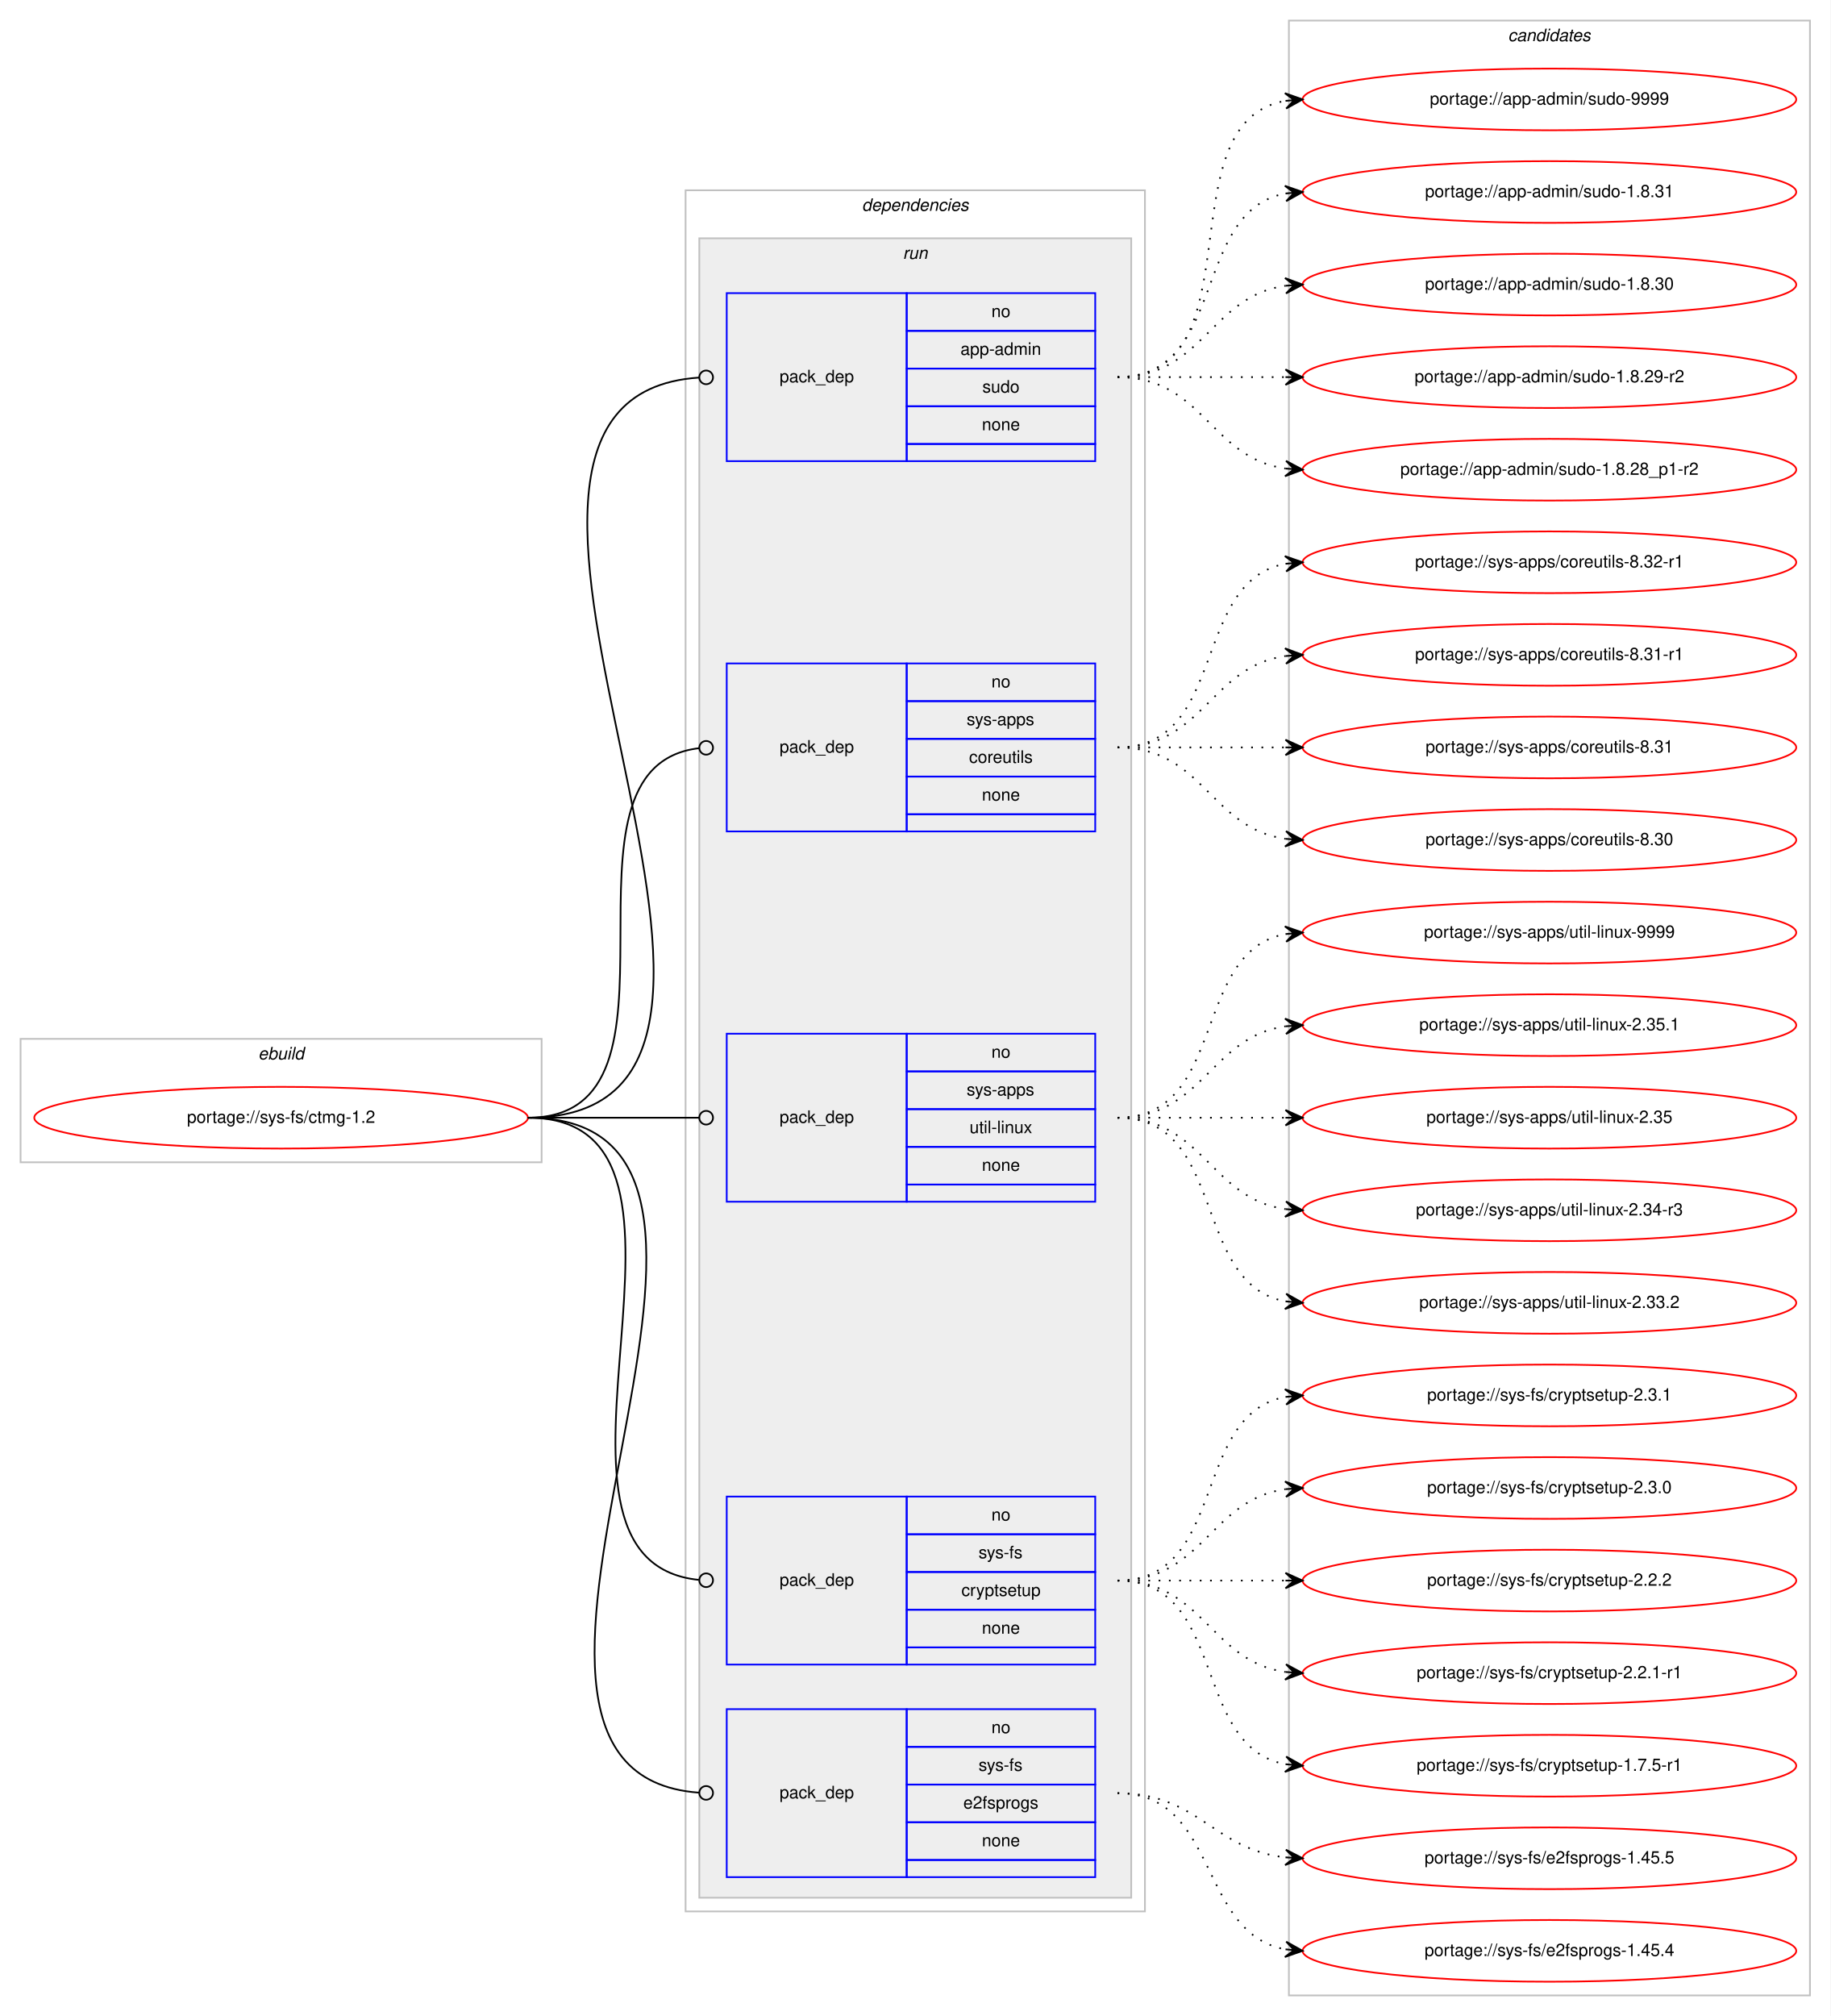
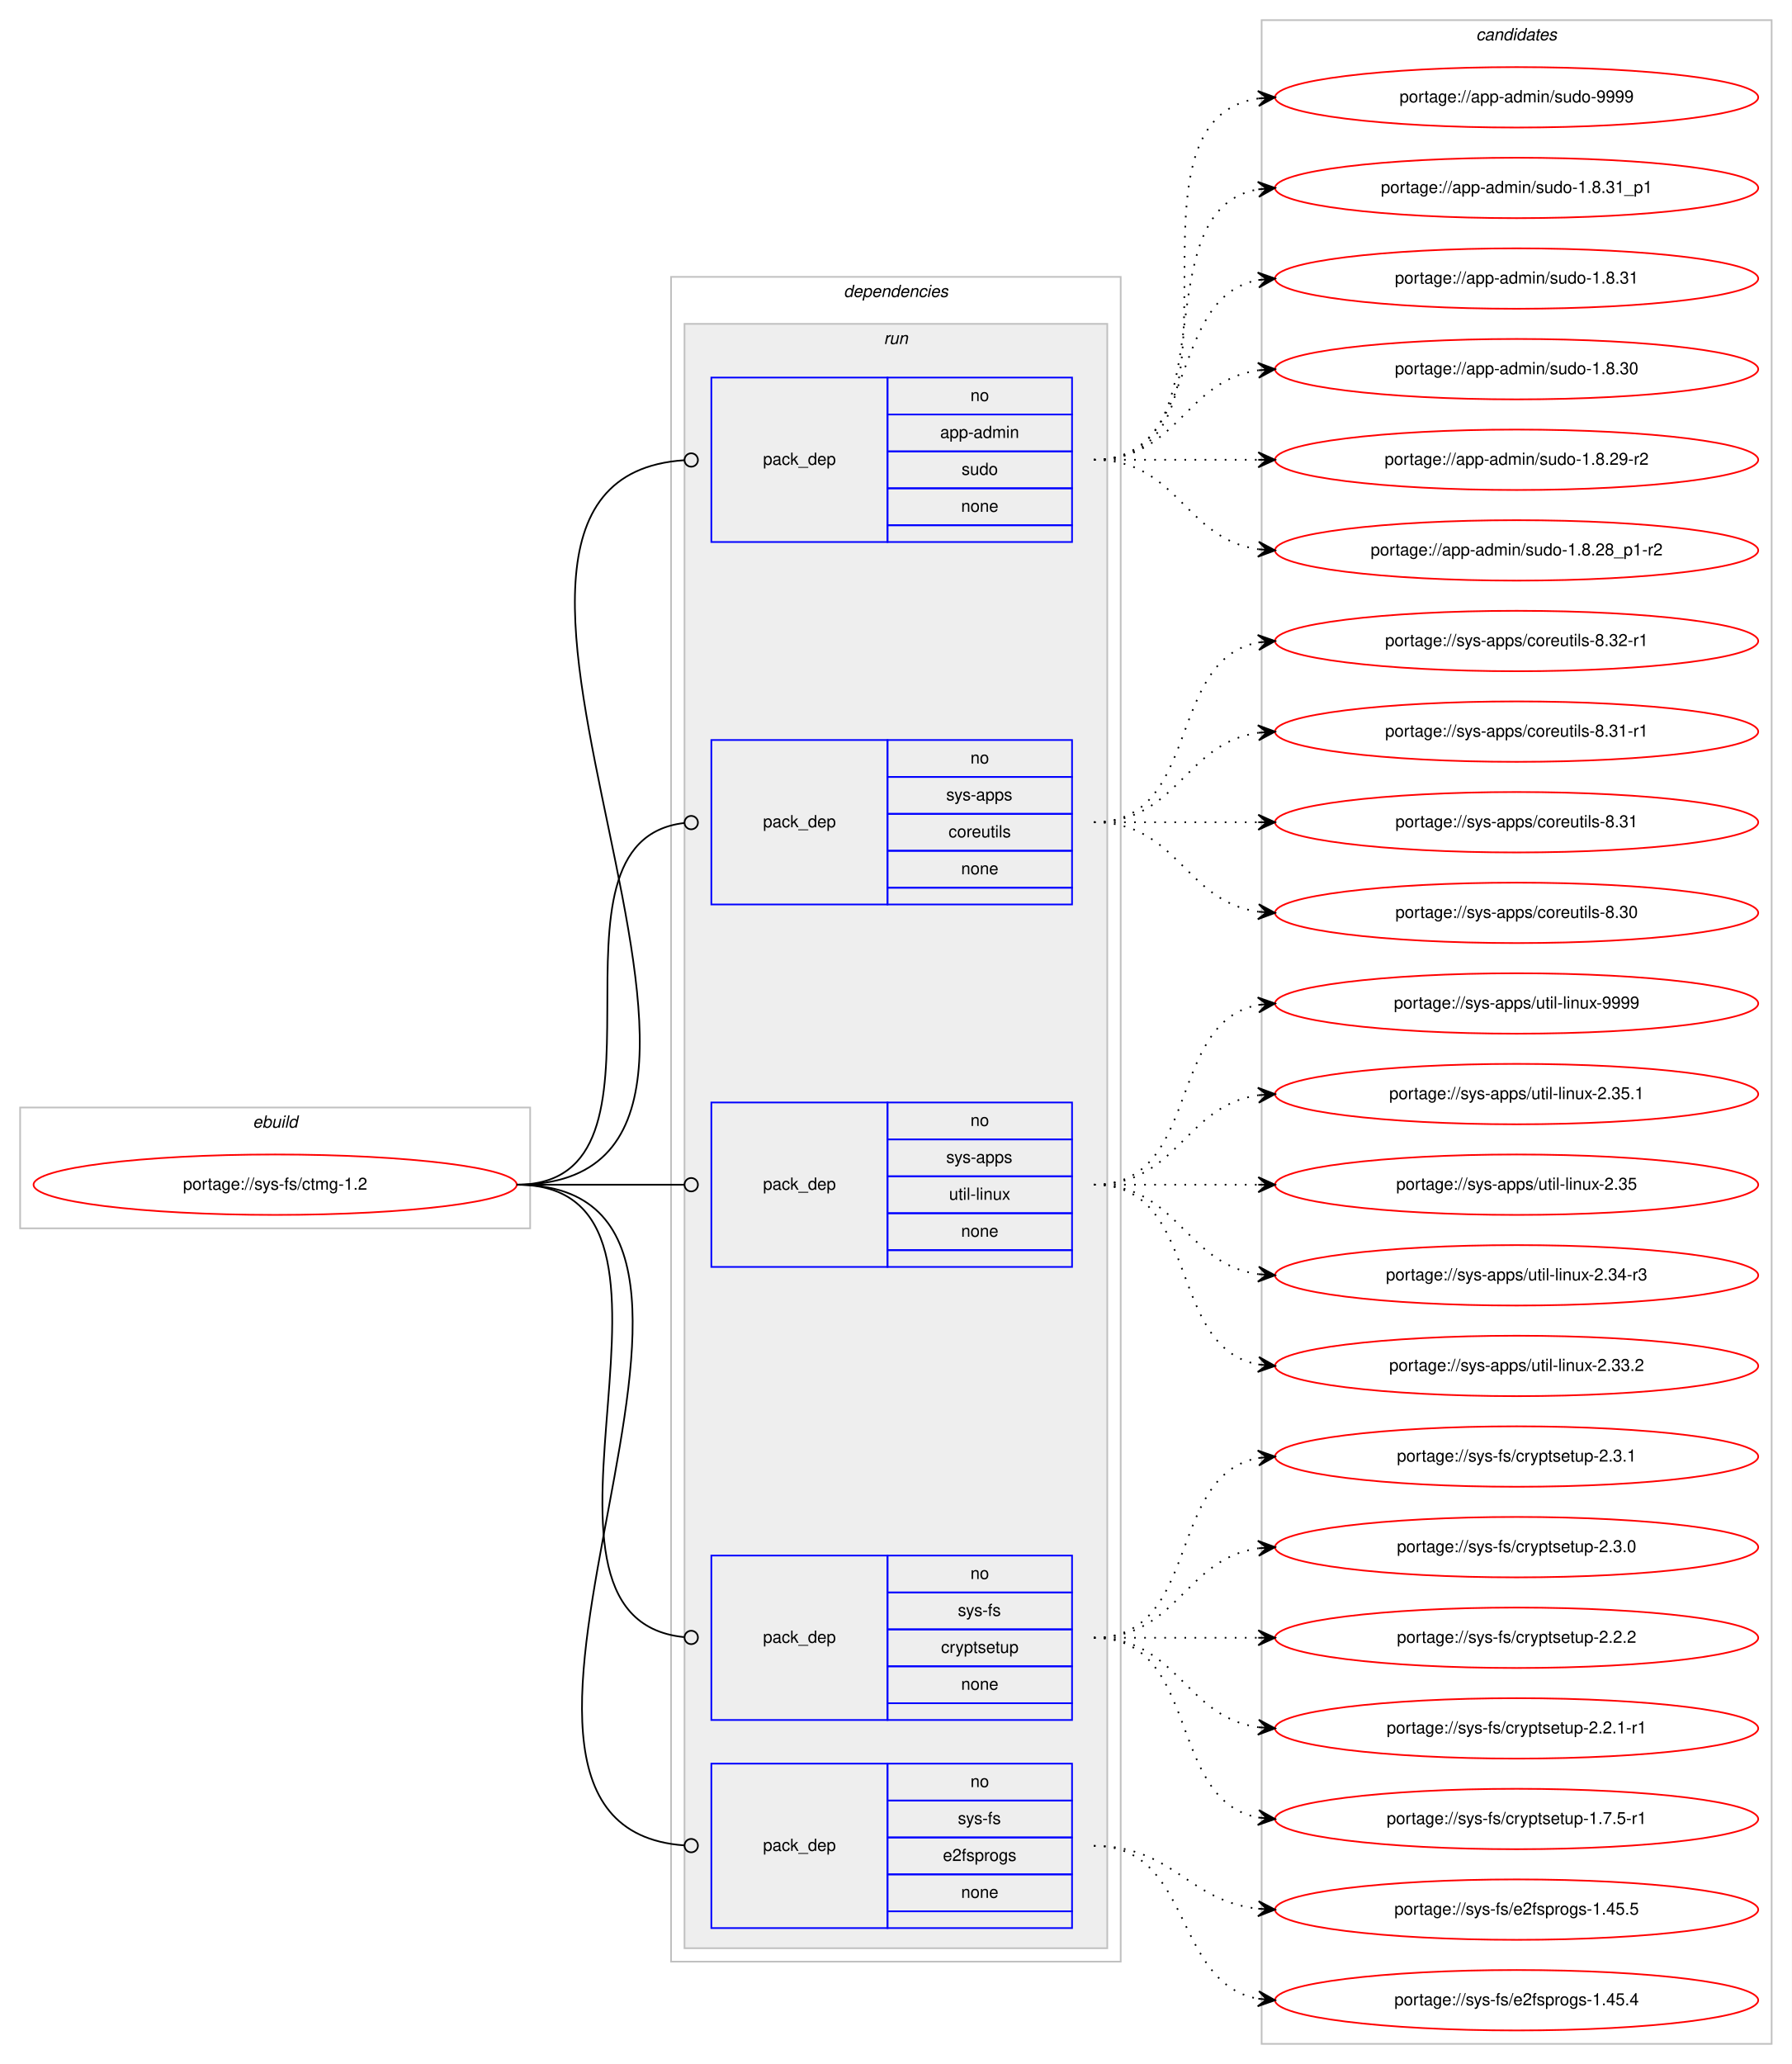
- <svg xmlns="http://www.w3.org/2000/svg" xmlns:xlink="http://www.w3.org/1999/xlink" width="1068pt" height="1176pt" viewBox="0.00 0.00 1068.00 1176.00">
-   <g id="graph0" class="graph" transform="scale(1 1) rotate(0) translate(4 1172)">
-     <polygon fill="#ffffff" stroke="transparent" points="-4,4 -4,-1172 1064,-1172 1064,4 -4,4" />
+ <svg xmlns="http://www.w3.org/2000/svg" xmlns:xlink="http://www.w3.org/1999/xlink" width="1068pt" height="1230pt" viewBox="0.00 0.00 1068.00 1230.00">
+   <g id="graph0" class="graph" transform="scale(1 1) rotate(0) translate(4 1226)">
+     <polygon fill="#ffffff" stroke="transparent" points="-4,4 -4,-1226 1064,-1226 1064,4 -4,4" />
    <g id="clust1" class="cluster">
      <polygon fill="none" stroke="#c0c0c0" points="8,-494 8,-566 312,-566 312,-494 8,-494" />
      <text text-anchor="start" x="146.663" y="-554" font-family="Helvetica,sans-Serif" font-style="italic" font-size="10.00" fill="#000000">ebuild</text>
    </g>
    <g id="clust2" class="cluster">
      <polygon fill="none" stroke="#c0c0c0" points="396,-57 396,-1061 664,-1061 664,-57 396,-57" />
      <text text-anchor="start" x="498.875" y="-1049" font-family="Helvetica,sans-Serif" font-style="italic" font-size="10.00" fill="#000000">dependencies</text>
    </g>
    <g id="clust5" class="cluster">
      <polygon fill="#eeeeee" stroke="#c0c0c0" points="404,-65 404,-1033 656,-1033 656,-65 404,-65" />
      <text text-anchor="start" x="522.777" y="-1021" font-family="Helvetica,sans-Serif" font-style="italic" font-size="10.00" fill="#000000">run</text>
    </g>
    <g id="clust11" class="cluster">
-       <polygon fill="none" stroke="#c0c0c0" points="748,-8 748,-1160 1052,-1160 1052,-8 748,-8" />
-       <text text-anchor="start" x="875.824" y="-1148" font-family="Helvetica,sans-Serif" font-style="italic" font-size="10.00" fill="#000000">candidates</text>
+       <polygon fill="none" stroke="#c0c0c0" points="748,-8 748,-1214 1052,-1214 1052,-8 748,-8" />
+       <text text-anchor="start" x="875.824" y="-1202" font-family="Helvetica,sans-Serif" font-style="italic" font-size="10.00" fill="#000000">candidates</text>
    </g>
    <g id="node1" class="node">
      <g id="a_node1">
        <a xlink:href="../sys-fs/ctmg-1.2.svg" xlink:title="portage://sys-fs/ctmg-1.2">
          <ellipse fill="none" stroke="#ff0000" cx="160" cy="-520" rx="144" ry="18" />
          <text text-anchor="middle" x="160" y="-517" font-family="Helvetica,sans-Serif" font-size="10.00" fill="#000000">portage://sys-fs/ctmg-1.2</text>
        </a>
      </g>
    </g>
    <g id="node2" class="node">
      <polygon fill="none" stroke="#0000ff" points="420,-903 420,-1001 525,-1001 525,-903 420,-903" />
      <text text-anchor="start" x="450.823" y="-949" font-family="Helvetica,sans-Serif" font-size="10.00" fill="#000000">pack_dep</text>
      <polygon fill="none" stroke="#0000ff" points="525,-979 525,-1001 635,-1001 635,-979 525,-979" />
      <text text-anchor="start" x="574.441" y="-987" font-family="Helvetica,sans-Serif" font-size="10.00" fill="#000000">no</text>
      <polygon fill="none" stroke="#0000ff" points="525,-957 525,-979 635,-979 635,-957 525,-957" />
      <text text-anchor="start" x="556.385" y="-965" font-family="Helvetica,sans-Serif" font-size="10.00" fill="#000000">app-admin</text>
      <polygon fill="none" stroke="#0000ff" points="525,-935 525,-957 635,-957 635,-935 525,-935" />
      <text text-anchor="start" x="569.162" y="-943" font-family="Helvetica,sans-Serif" font-size="10.00" fill="#000000">sudo</text>
      <polygon fill="none" stroke="#0000ff" points="525,-913 525,-935 635,-935 635,-913 525,-913" />
      <text text-anchor="start" x="568.882" y="-921" font-family="Helvetica,sans-Serif" font-size="10.00" fill="#000000">none</text>
      <polygon fill="none" stroke="#0000ff" points="525,-903 525,-913 635,-913 635,-903 525,-903" />
    </g>
    <g id="edge1" class="edge">
      <path fill="none" stroke="#000000" d="M304,-520C499.107,-520 222.145,-939.852 403.882,-951.743" />
      <ellipse fill="none" stroke="#000000" cx="408.002" cy="-951.873" rx="4" ry="4" />
    </g>
    <g id="node3" class="node">
      <polygon fill="none" stroke="#0000ff" points="420,-687 420,-785 525,-785 525,-687 420,-687" />
      <text text-anchor="start" x="450.823" y="-733" font-family="Helvetica,sans-Serif" font-size="10.00" fill="#000000">pack_dep</text>
      <polygon fill="none" stroke="#0000ff" points="525,-763 525,-785 635,-785 635,-763 525,-763" />
      <text text-anchor="start" x="574.441" y="-771" font-family="Helvetica,sans-Serif" font-size="10.00" fill="#000000">no</text>
      <polygon fill="none" stroke="#0000ff" points="525,-741 525,-763 635,-763 635,-741 525,-741" />
      <text text-anchor="start" x="559.997" y="-749" font-family="Helvetica,sans-Serif" font-size="10.00" fill="#000000">sys-apps</text>
      <polygon fill="none" stroke="#0000ff" points="525,-719 525,-741 635,-741 635,-719 525,-719" />
      <text text-anchor="start" x="561.389" y="-727" font-family="Helvetica,sans-Serif" font-size="10.00" fill="#000000">coreutils</text>
      <polygon fill="none" stroke="#0000ff" points="525,-697 525,-719 635,-719 635,-697 525,-697" />
      <text text-anchor="start" x="568.882" y="-705" font-family="Helvetica,sans-Serif" font-size="10.00" fill="#000000">none</text>
      <polygon fill="none" stroke="#0000ff" points="525,-687 525,-697 635,-697 635,-687 525,-687" />
    </g>
    <g id="edge2" class="edge">
      <path fill="none" stroke="#000000" d="M304,-520C408.501,-520 310.145,-724.76 403.948,-735.557" />
      <ellipse fill="none" stroke="#000000" cx="408.006" cy="-735.78" rx="4" ry="4" />
    </g>
    <g id="node4" class="node">
      <polygon fill="none" stroke="#0000ff" points="420,-471 420,-569 525,-569 525,-471 420,-471" />
      <text text-anchor="start" x="450.823" y="-517" font-family="Helvetica,sans-Serif" font-size="10.00" fill="#000000">pack_dep</text>
      <polygon fill="none" stroke="#0000ff" points="525,-547 525,-569 635,-569 635,-547 525,-547" />
      <text text-anchor="start" x="574.441" y="-555" font-family="Helvetica,sans-Serif" font-size="10.00" fill="#000000">no</text>
      <polygon fill="none" stroke="#0000ff" points="525,-525 525,-547 635,-547 635,-525 525,-525" />
      <text text-anchor="start" x="559.997" y="-533" font-family="Helvetica,sans-Serif" font-size="10.00" fill="#000000">sys-apps</text>
      <polygon fill="none" stroke="#0000ff" points="525,-503 525,-525 635,-525 635,-503 525,-503" />
      <text text-anchor="start" x="561.669" y="-511" font-family="Helvetica,sans-Serif" font-size="10.00" fill="#000000">util-linux</text>
      <polygon fill="none" stroke="#0000ff" points="525,-481 525,-503 635,-503 635,-481 525,-481" />
      <text text-anchor="start" x="568.882" y="-489" font-family="Helvetica,sans-Serif" font-size="10.00" fill="#000000">none</text>
      <polygon fill="none" stroke="#0000ff" points="525,-471 525,-481 635,-481 635,-471 525,-471" />
    </g>
    <g id="edge3" class="edge">
      <path fill="none" stroke="#000000" d="M304,-520C349.188,-520 362.47,-520 403.919,-520" />
      <ellipse fill="none" stroke="#000000" cx="408" cy="-520" rx="4" ry="4" />
    </g>
    <g id="node5" class="node">
      <polygon fill="none" stroke="#0000ff" points="420,-201 420,-299 525,-299 525,-201 420,-201" />
      <text text-anchor="start" x="450.823" y="-247" font-family="Helvetica,sans-Serif" font-size="10.00" fill="#000000">pack_dep</text>
      <polygon fill="none" stroke="#0000ff" points="525,-277 525,-299 635,-299 635,-277 525,-277" />
      <text text-anchor="start" x="574.441" y="-285" font-family="Helvetica,sans-Serif" font-size="10.00" fill="#000000">no</text>
      <polygon fill="none" stroke="#0000ff" points="525,-255 525,-277 635,-277 635,-255 525,-255" />
      <text text-anchor="start" x="566.946" y="-263" font-family="Helvetica,sans-Serif" font-size="10.00" fill="#000000">sys-fs</text>
      <polygon fill="none" stroke="#0000ff" points="525,-233 525,-255 635,-255 635,-233 525,-233" />
      <text text-anchor="start" x="556.938" y="-241" font-family="Helvetica,sans-Serif" font-size="10.00" fill="#000000">cryptsetup</text>
      <polygon fill="none" stroke="#0000ff" points="525,-211 525,-233 635,-233 635,-211 525,-211" />
      <text text-anchor="start" x="568.882" y="-219" font-family="Helvetica,sans-Serif" font-size="10.00" fill="#000000">none</text>
      <polygon fill="none" stroke="#0000ff" points="525,-201 525,-211 635,-211 635,-201 525,-201" />
    </g>
    <g id="edge4" class="edge">
      <path fill="none" stroke="#000000" d="M304,-520C430.341,-520 289.375,-261.993 403.708,-250.403" />
      <ellipse fill="none" stroke="#000000" cx="408.005" cy="-250.194" rx="4" ry="4" />
    </g>
    <g id="node6" class="node">
      <polygon fill="none" stroke="#0000ff" points="420,-77 420,-175 525,-175 525,-77 420,-77" />
      <text text-anchor="start" x="450.823" y="-123" font-family="Helvetica,sans-Serif" font-size="10.00" fill="#000000">pack_dep</text>
      <polygon fill="none" stroke="#0000ff" points="525,-153 525,-175 635,-175 635,-153 525,-153" />
      <text text-anchor="start" x="574.441" y="-161" font-family="Helvetica,sans-Serif" font-size="10.00" fill="#000000">no</text>
      <polygon fill="none" stroke="#0000ff" points="525,-131 525,-153 635,-153 635,-131 525,-131" />
      <text text-anchor="start" x="566.946" y="-139" font-family="Helvetica,sans-Serif" font-size="10.00" fill="#000000">sys-fs</text>
      <polygon fill="none" stroke="#0000ff" points="525,-109 525,-131 635,-131 635,-109 525,-109" />
      <text text-anchor="start" x="558.048" y="-117" font-family="Helvetica,sans-Serif" font-size="10.00" fill="#000000">e2fsprogs</text>
      <polygon fill="none" stroke="#0000ff" points="525,-87 525,-109 635,-109 635,-87 525,-87" />
      <text text-anchor="start" x="568.882" y="-95" font-family="Helvetica,sans-Serif" font-size="10.00" fill="#000000">none</text>
      <polygon fill="none" stroke="#0000ff" points="525,-77 525,-87 635,-87 635,-77 525,-77" />
    </g>
    <g id="edge5" class="edge">
      <path fill="none" stroke="#000000" d="M304,-520C482.734,-520 238.296,-138.216 403.805,-126.286" />
      <ellipse fill="none" stroke="#000000" cx="408.002" cy="-126.139" rx="4" ry="4" />
    </g>
    <g id="node7" class="node">
      <g id="a_node7">
        <a xlink:href="../app-admin/sudo-9999.svg" xlink:title="portage://app-admin/sudo-9999">
+           <ellipse fill="none" stroke="#ff0000" cx="900" cy="-1168" rx="144" ry="18" />
+           <text text-anchor="middle" x="900" y="-1165" font-family="Helvetica,sans-Serif" font-size="10.00" fill="#000000">portage://app-admin/sudo-9999</text>
+         </a>
+       </g>
+     </g>
+     <g id="edge6" class="edge">
+       <path fill="none" stroke="#000000" stroke-dasharray="1,5" d="M648,-952C751.768,-952 655.516,-1153.894 746.001,-1167.301" />
+       <polygon fill="#000000" stroke="#000000" points="756,-1168 745.711,-1171.792 751.012,-1167.651 746.024,-1167.303 746.024,-1167.303 746.024,-1167.303 751.012,-1167.651 746.338,-1162.814 756,-1168 756,-1168" />
+     </g>
+     <g id="node8" class="node">
+       <g id="a_node8">
+         <a xlink:href="../app-admin/sudo-1.8.31_p1.svg" xlink:title="portage://app-admin/sudo-1.8.31_p1">
          <ellipse fill="none" stroke="#ff0000" cx="900" cy="-1114" rx="144" ry="18" />
-           <text text-anchor="middle" x="900" y="-1111" font-family="Helvetica,sans-Serif" font-size="10.00" fill="#000000">portage://app-admin/sudo-9999</text>
-         </a>
-       </g>
-     </g>
-     <g id="edge6" class="edge">
+           <text text-anchor="middle" x="900" y="-1111" font-family="Helvetica,sans-Serif" font-size="10.00" fill="#000000">portage://app-admin/sudo-1.8.31_p1</text>
+         </a>
+       </g>
+     </g>
+     <g id="edge7" class="edge">
      <path fill="none" stroke="#000000" stroke-dasharray="1,5" d="M648,-952C730.815,-952 674.779,-1100.377 745.661,-1113.128" />
      <polygon fill="#000000" stroke="#000000" points="756,-1114 745.657,-1117.644 751.018,-1113.58 746.035,-1113.16 746.035,-1113.16 746.035,-1113.16 751.018,-1113.58 746.413,-1108.676 756,-1114 756,-1114" />
    </g>
-     <g id="node8" class="node">
-       <g id="a_node8">
+     <g id="node9" class="node">
+       <g id="a_node9">
        <a xlink:href="../app-admin/sudo-1.8.31.svg" xlink:title="portage://app-admin/sudo-1.8.31">
          <ellipse fill="none" stroke="#ff0000" cx="900" cy="-1060" rx="144" ry="18" />
          <text text-anchor="middle" x="900" y="-1057" font-family="Helvetica,sans-Serif" font-size="10.00" fill="#000000">portage://app-admin/sudo-1.8.31</text>
        </a>
      </g>
    </g>
-     <g id="edge7" class="edge">
+     <g id="edge8" class="edge">
      <path fill="none" stroke="#000000" stroke-dasharray="1,5" d="M648,-952C712.303,-952 690.78,-1048.91 746.031,-1059.131" />
      <polygon fill="#000000" stroke="#000000" points="756,-1060 745.647,-1063.614 751.019,-1059.566 746.038,-1059.131 746.038,-1059.131 746.038,-1059.131 751.019,-1059.566 746.429,-1054.648 756,-1060 756,-1060" />
    </g>
-     <g id="node9" class="node">
-       <g id="a_node9">
+     <g id="node10" class="node">
+       <g id="a_node10">
        <a xlink:href="../app-admin/sudo-1.8.30.svg" xlink:title="portage://app-admin/sudo-1.8.30">
          <ellipse fill="none" stroke="#ff0000" cx="900" cy="-1006" rx="144" ry="18" />
          <text text-anchor="middle" x="900" y="-1003" font-family="Helvetica,sans-Serif" font-size="10.00" fill="#000000">portage://app-admin/sudo-1.8.30</text>
        </a>
      </g>
    </g>
-     <g id="edge8" class="edge">
+     <g id="edge9" class="edge">
      <path fill="none" stroke="#000000" stroke-dasharray="1,5" d="M648,-952C698.102,-952 702.012,-999.066 745.979,-1005.317" />
      <polygon fill="#000000" stroke="#000000" points="756,-1006 745.717,-1009.81 751.012,-1005.66 746.023,-1005.32 746.023,-1005.32 746.023,-1005.32 751.012,-1005.66 746.329,-1000.831 756,-1006 756,-1006" />
    </g>
-     <g id="node10" class="node">
-       <g id="a_node10">
+     <g id="node11" class="node">
+       <g id="a_node11">
        <a xlink:href="../app-admin/sudo-1.8.29-r2.svg" xlink:title="portage://app-admin/sudo-1.8.29-r2">
          <ellipse fill="none" stroke="#ff0000" cx="900" cy="-952" rx="144" ry="18" />
          <text text-anchor="middle" x="900" y="-949" font-family="Helvetica,sans-Serif" font-size="10.00" fill="#000000">portage://app-admin/sudo-1.8.29-r2</text>
        </a>
      </g>
    </g>
-     <g id="edge9" class="edge">
+     <g id="edge10" class="edge">
      <path fill="none" stroke="#000000" stroke-dasharray="1,5" d="M648,-952C692.438,-952 706.02,-952 745.878,-952" />
      <polygon fill="#000000" stroke="#000000" points="756,-952 746,-956.5 751,-952 746,-952 746,-952 746,-952 751,-952 746,-947.5 756,-952 756,-952" />
    </g>
-     <g id="node11" class="node">
-       <g id="a_node11">
+     <g id="node12" class="node">
+       <g id="a_node12">
        <a xlink:href="../app-admin/sudo-1.8.28_p1-r2.svg" xlink:title="portage://app-admin/sudo-1.8.28_p1-r2">
          <ellipse fill="none" stroke="#ff0000" cx="900" cy="-898" rx="144" ry="18" />
          <text text-anchor="middle" x="900" y="-895" font-family="Helvetica,sans-Serif" font-size="10.00" fill="#000000">portage://app-admin/sudo-1.8.28_p1-r2</text>
        </a>
      </g>
    </g>
-     <g id="edge10" class="edge">
+     <g id="edge11" class="edge">
      <path fill="none" stroke="#000000" stroke-dasharray="1,5" d="M648,-952C698.102,-952 702.012,-904.934 745.979,-898.683" />
      <polygon fill="#000000" stroke="#000000" points="756,-898 746.329,-903.169 751.012,-898.34 746.023,-898.68 746.023,-898.68 746.023,-898.68 751.012,-898.34 745.717,-894.19 756,-898 756,-898" />
    </g>
-     <g id="node12" class="node">
-       <g id="a_node12">
+     <g id="node13" class="node">
+       <g id="a_node13">
        <a xlink:href="../sys-apps/coreutils-8.32-r1.svg" xlink:title="portage://sys-apps/coreutils-8.32-r1">
          <ellipse fill="none" stroke="#ff0000" cx="900" cy="-844" rx="144" ry="18" />
          <text text-anchor="middle" x="900" y="-841" font-family="Helvetica,sans-Serif" font-size="10.00" fill="#000000">portage://sys-apps/coreutils-8.32-r1</text>
        </a>
      </g>
    </g>
-     <g id="edge11" class="edge">
+     <g id="edge12" class="edge">
      <path fill="none" stroke="#000000" stroke-dasharray="1,5" d="M648,-736C712.303,-736 690.78,-832.91 746.031,-843.131" />
      <polygon fill="#000000" stroke="#000000" points="756,-844 745.647,-847.614 751.019,-843.566 746.038,-843.131 746.038,-843.131 746.038,-843.131 751.019,-843.566 746.429,-838.648 756,-844 756,-844" />
    </g>
-     <g id="node13" class="node">
-       <g id="a_node13">
+     <g id="node14" class="node">
+       <g id="a_node14">
        <a xlink:href="../sys-apps/coreutils-8.31-r1.svg" xlink:title="portage://sys-apps/coreutils-8.31-r1">
          <ellipse fill="none" stroke="#ff0000" cx="900" cy="-790" rx="144" ry="18" />
          <text text-anchor="middle" x="900" y="-787" font-family="Helvetica,sans-Serif" font-size="10.00" fill="#000000">portage://sys-apps/coreutils-8.31-r1</text>
        </a>
      </g>
    </g>
-     <g id="edge12" class="edge">
+     <g id="edge13" class="edge">
      <path fill="none" stroke="#000000" stroke-dasharray="1,5" d="M648,-736C698.102,-736 702.012,-783.066 745.979,-789.317" />
      <polygon fill="#000000" stroke="#000000" points="756,-790 745.717,-793.81 751.012,-789.66 746.023,-789.32 746.023,-789.32 746.023,-789.32 751.012,-789.66 746.329,-784.831 756,-790 756,-790" />
    </g>
-     <g id="node14" class="node">
-       <g id="a_node14">
+     <g id="node15" class="node">
+       <g id="a_node15">
        <a xlink:href="../sys-apps/coreutils-8.31.svg" xlink:title="portage://sys-apps/coreutils-8.31">
          <ellipse fill="none" stroke="#ff0000" cx="900" cy="-736" rx="144" ry="18" />
          <text text-anchor="middle" x="900" y="-733" font-family="Helvetica,sans-Serif" font-size="10.00" fill="#000000">portage://sys-apps/coreutils-8.31</text>
        </a>
      </g>
    </g>
-     <g id="edge13" class="edge">
+     <g id="edge14" class="edge">
      <path fill="none" stroke="#000000" stroke-dasharray="1,5" d="M648,-736C692.438,-736 706.02,-736 745.878,-736" />
      <polygon fill="#000000" stroke="#000000" points="756,-736 746,-740.5 751,-736 746,-736 746,-736 746,-736 751,-736 746,-731.5 756,-736 756,-736" />
    </g>
-     <g id="node15" class="node">
-       <g id="a_node15">
+     <g id="node16" class="node">
+       <g id="a_node16">
        <a xlink:href="../sys-apps/coreutils-8.30.svg" xlink:title="portage://sys-apps/coreutils-8.30">
          <ellipse fill="none" stroke="#ff0000" cx="900" cy="-682" rx="144" ry="18" />
          <text text-anchor="middle" x="900" y="-679" font-family="Helvetica,sans-Serif" font-size="10.00" fill="#000000">portage://sys-apps/coreutils-8.30</text>
        </a>
      </g>
    </g>
-     <g id="edge14" class="edge">
+     <g id="edge15" class="edge">
      <path fill="none" stroke="#000000" stroke-dasharray="1,5" d="M648,-736C698.102,-736 702.012,-688.934 745.979,-682.683" />
      <polygon fill="#000000" stroke="#000000" points="756,-682 746.329,-687.169 751.012,-682.34 746.023,-682.68 746.023,-682.68 746.023,-682.68 751.012,-682.34 745.717,-678.19 756,-682 756,-682" />
    </g>
-     <g id="node16" class="node">
-       <g id="a_node16">
+     <g id="node17" class="node">
+       <g id="a_node17">
        <a xlink:href="../sys-apps/util-linux-9999.svg" xlink:title="portage://sys-apps/util-linux-9999">
          <ellipse fill="none" stroke="#ff0000" cx="900" cy="-628" rx="144" ry="18" />
          <text text-anchor="middle" x="900" y="-625" font-family="Helvetica,sans-Serif" font-size="10.00" fill="#000000">portage://sys-apps/util-linux-9999</text>
        </a>
      </g>
    </g>
-     <g id="edge15" class="edge">
+     <g id="edge16" class="edge">
      <path fill="none" stroke="#000000" stroke-dasharray="1,5" d="M648,-520C712.303,-520 690.78,-616.91 746.031,-627.131" />
      <polygon fill="#000000" stroke="#000000" points="756,-628 745.647,-631.614 751.019,-627.566 746.038,-627.131 746.038,-627.131 746.038,-627.131 751.019,-627.566 746.429,-622.648 756,-628 756,-628" />
    </g>
-     <g id="node17" class="node">
-       <g id="a_node17">
+     <g id="node18" class="node">
+       <g id="a_node18">
        <a xlink:href="../sys-apps/util-linux-2.35.1.svg" xlink:title="portage://sys-apps/util-linux-2.35.1">
          <ellipse fill="none" stroke="#ff0000" cx="900" cy="-574" rx="144" ry="18" />
          <text text-anchor="middle" x="900" y="-571" font-family="Helvetica,sans-Serif" font-size="10.00" fill="#000000">portage://sys-apps/util-linux-2.35.1</text>
        </a>
      </g>
    </g>
-     <g id="edge16" class="edge">
+     <g id="edge17" class="edge">
      <path fill="none" stroke="#000000" stroke-dasharray="1,5" d="M648,-520C698.102,-520 702.012,-567.066 745.979,-573.317" />
      <polygon fill="#000000" stroke="#000000" points="756,-574 745.717,-577.81 751.012,-573.66 746.023,-573.32 746.023,-573.32 746.023,-573.32 751.012,-573.66 746.329,-568.831 756,-574 756,-574" />
    </g>
-     <g id="node18" class="node">
-       <g id="a_node18">
+     <g id="node19" class="node">
+       <g id="a_node19">
        <a xlink:href="../sys-apps/util-linux-2.35.svg" xlink:title="portage://sys-apps/util-linux-2.35">
          <ellipse fill="none" stroke="#ff0000" cx="900" cy="-520" rx="144" ry="18" />
          <text text-anchor="middle" x="900" y="-517" font-family="Helvetica,sans-Serif" font-size="10.00" fill="#000000">portage://sys-apps/util-linux-2.35</text>
        </a>
      </g>
    </g>
-     <g id="edge17" class="edge">
+     <g id="edge18" class="edge">
      <path fill="none" stroke="#000000" stroke-dasharray="1,5" d="M648,-520C692.438,-520 706.02,-520 745.878,-520" />
      <polygon fill="#000000" stroke="#000000" points="756,-520 746,-524.5 751,-520 746,-520 746,-520 746,-520 751,-520 746,-515.5 756,-520 756,-520" />
    </g>
-     <g id="node19" class="node">
-       <g id="a_node19">
+     <g id="node20" class="node">
+       <g id="a_node20">
        <a xlink:href="../sys-apps/util-linux-2.34-r3.svg" xlink:title="portage://sys-apps/util-linux-2.34-r3">
          <ellipse fill="none" stroke="#ff0000" cx="900" cy="-466" rx="144" ry="18" />
          <text text-anchor="middle" x="900" y="-463" font-family="Helvetica,sans-Serif" font-size="10.00" fill="#000000">portage://sys-apps/util-linux-2.34-r3</text>
        </a>
      </g>
    </g>
-     <g id="edge18" class="edge">
+     <g id="edge19" class="edge">
      <path fill="none" stroke="#000000" stroke-dasharray="1,5" d="M648,-520C698.102,-520 702.012,-472.934 745.979,-466.683" />
      <polygon fill="#000000" stroke="#000000" points="756,-466 746.329,-471.169 751.012,-466.34 746.023,-466.68 746.023,-466.68 746.023,-466.68 751.012,-466.34 745.717,-462.19 756,-466 756,-466" />
    </g>
-     <g id="node20" class="node">
-       <g id="a_node20">
+     <g id="node21" class="node">
+       <g id="a_node21">
        <a xlink:href="../sys-apps/util-linux-2.33.2.svg" xlink:title="portage://sys-apps/util-linux-2.33.2">
          <ellipse fill="none" stroke="#ff0000" cx="900" cy="-412" rx="144" ry="18" />
          <text text-anchor="middle" x="900" y="-409" font-family="Helvetica,sans-Serif" font-size="10.00" fill="#000000">portage://sys-apps/util-linux-2.33.2</text>
        </a>
      </g>
    </g>
-     <g id="edge19" class="edge">
+     <g id="edge20" class="edge">
      <path fill="none" stroke="#000000" stroke-dasharray="1,5" d="M648,-520C712.303,-520 690.78,-423.09 746.031,-412.869" />
      <polygon fill="#000000" stroke="#000000" points="756,-412 746.429,-417.352 751.019,-412.434 746.038,-412.869 746.038,-412.869 746.038,-412.869 751.019,-412.434 745.647,-408.386 756,-412 756,-412" />
    </g>
-     <g id="node21" class="node">
-       <g id="a_node21">
+     <g id="node22" class="node">
+       <g id="a_node22">
        <a xlink:href="../sys-fs/cryptsetup-2.3.1.svg" xlink:title="portage://sys-fs/cryptsetup-2.3.1">
          <ellipse fill="none" stroke="#ff0000" cx="900" cy="-358" rx="144" ry="18" />
          <text text-anchor="middle" x="900" y="-355" font-family="Helvetica,sans-Serif" font-size="10.00" fill="#000000">portage://sys-fs/cryptsetup-2.3.1</text>
        </a>
      </g>
    </g>
-     <g id="edge20" class="edge">
+     <g id="edge21" class="edge">
      <path fill="none" stroke="#000000" stroke-dasharray="1,5" d="M648,-250C712.303,-250 690.78,-346.91 746.031,-357.131" />
      <polygon fill="#000000" stroke="#000000" points="756,-358 745.647,-361.614 751.019,-357.566 746.038,-357.131 746.038,-357.131 746.038,-357.131 751.019,-357.566 746.429,-352.648 756,-358 756,-358" />
    </g>
-     <g id="node22" class="node">
-       <g id="a_node22">
+     <g id="node23" class="node">
+       <g id="a_node23">
        <a xlink:href="../sys-fs/cryptsetup-2.3.0.svg" xlink:title="portage://sys-fs/cryptsetup-2.3.0">
          <ellipse fill="none" stroke="#ff0000" cx="900" cy="-304" rx="144" ry="18" />
          <text text-anchor="middle" x="900" y="-301" font-family="Helvetica,sans-Serif" font-size="10.00" fill="#000000">portage://sys-fs/cryptsetup-2.3.0</text>
        </a>
      </g>
    </g>
-     <g id="edge21" class="edge">
+     <g id="edge22" class="edge">
      <path fill="none" stroke="#000000" stroke-dasharray="1,5" d="M648,-250C698.102,-250 702.012,-297.066 745.979,-303.317" />
      <polygon fill="#000000" stroke="#000000" points="756,-304 745.717,-307.81 751.012,-303.66 746.023,-303.32 746.023,-303.32 746.023,-303.32 751.012,-303.66 746.329,-298.831 756,-304 756,-304" />
    </g>
-     <g id="node23" class="node">
-       <g id="a_node23">
+     <g id="node24" class="node">
+       <g id="a_node24">
        <a xlink:href="../sys-fs/cryptsetup-2.2.2.svg" xlink:title="portage://sys-fs/cryptsetup-2.2.2">
          <ellipse fill="none" stroke="#ff0000" cx="900" cy="-250" rx="144" ry="18" />
          <text text-anchor="middle" x="900" y="-247" font-family="Helvetica,sans-Serif" font-size="10.00" fill="#000000">portage://sys-fs/cryptsetup-2.2.2</text>
        </a>
      </g>
    </g>
-     <g id="edge22" class="edge">
+     <g id="edge23" class="edge">
      <path fill="none" stroke="#000000" stroke-dasharray="1,5" d="M648,-250C692.438,-250 706.02,-250 745.878,-250" />
      <polygon fill="#000000" stroke="#000000" points="756,-250 746,-254.5 751,-250 746,-250 746,-250 746,-250 751,-250 746,-245.5 756,-250 756,-250" />
    </g>
-     <g id="node24" class="node">
-       <g id="a_node24">
+     <g id="node25" class="node">
+       <g id="a_node25">
        <a xlink:href="../sys-fs/cryptsetup-2.2.1-r1.svg" xlink:title="portage://sys-fs/cryptsetup-2.2.1-r1">
          <ellipse fill="none" stroke="#ff0000" cx="900" cy="-196" rx="144" ry="18" />
          <text text-anchor="middle" x="900" y="-193" font-family="Helvetica,sans-Serif" font-size="10.00" fill="#000000">portage://sys-fs/cryptsetup-2.2.1-r1</text>
        </a>
      </g>
    </g>
-     <g id="edge23" class="edge">
+     <g id="edge24" class="edge">
      <path fill="none" stroke="#000000" stroke-dasharray="1,5" d="M648,-250C698.102,-250 702.012,-202.934 745.979,-196.683" />
      <polygon fill="#000000" stroke="#000000" points="756,-196 746.329,-201.169 751.012,-196.34 746.023,-196.68 746.023,-196.68 746.023,-196.68 751.012,-196.34 745.717,-192.19 756,-196 756,-196" />
    </g>
-     <g id="node25" class="node">
-       <g id="a_node25">
+     <g id="node26" class="node">
+       <g id="a_node26">
        <a xlink:href="../sys-fs/cryptsetup-1.7.5-r1.svg" xlink:title="portage://sys-fs/cryptsetup-1.7.5-r1">
          <ellipse fill="none" stroke="#ff0000" cx="900" cy="-142" rx="144" ry="18" />
          <text text-anchor="middle" x="900" y="-139" font-family="Helvetica,sans-Serif" font-size="10.00" fill="#000000">portage://sys-fs/cryptsetup-1.7.5-r1</text>
        </a>
      </g>
    </g>
-     <g id="edge24" class="edge">
+     <g id="edge25" class="edge">
      <path fill="none" stroke="#000000" stroke-dasharray="1,5" d="M648,-250C712.303,-250 690.78,-153.09 746.031,-142.869" />
      <polygon fill="#000000" stroke="#000000" points="756,-142 746.429,-147.352 751.019,-142.434 746.038,-142.869 746.038,-142.869 746.038,-142.869 751.019,-142.434 745.647,-138.386 756,-142 756,-142" />
    </g>
-     <g id="node26" class="node">
-       <g id="a_node26">
+     <g id="node27" class="node">
+       <g id="a_node27">
        <a xlink:href="../sys-fs/e2fsprogs-1.45.5.svg" xlink:title="portage://sys-fs/e2fsprogs-1.45.5">
          <ellipse fill="none" stroke="#ff0000" cx="900" cy="-88" rx="144" ry="18" />
          <text text-anchor="middle" x="900" y="-85" font-family="Helvetica,sans-Serif" font-size="10.00" fill="#000000">portage://sys-fs/e2fsprogs-1.45.5</text>
        </a>
      </g>
    </g>
-     <g id="edge25" class="edge">
+     <g id="edge26" class="edge">
      <path fill="none" stroke="#000000" stroke-dasharray="1,5" d="M648,-126C695.307,-126 704.019,-93.156 745.898,-88.537" />
      <polygon fill="#000000" stroke="#000000" points="756,-88 746.253,-93.025 751.007,-88.266 746.014,-88.531 746.014,-88.531 746.014,-88.531 751.007,-88.266 745.775,-84.037 756,-88 756,-88" />
    </g>
-     <g id="node27" class="node">
-       <g id="a_node27">
+     <g id="node28" class="node">
+       <g id="a_node28">
        <a xlink:href="../sys-fs/e2fsprogs-1.45.4.svg" xlink:title="portage://sys-fs/e2fsprogs-1.45.4">
          <ellipse fill="none" stroke="#ff0000" cx="900" cy="-34" rx="144" ry="18" />
          <text text-anchor="middle" x="900" y="-31" font-family="Helvetica,sans-Serif" font-size="10.00" fill="#000000">portage://sys-fs/e2fsprogs-1.45.4</text>
        </a>
      </g>
    </g>
-     <g id="edge26" class="edge">
+     <g id="edge27" class="edge">
      <path fill="none" stroke="#000000" stroke-dasharray="1,5" d="M648,-126C707.36,-126 694.789,-44.465 745.72,-34.911" />
      <polygon fill="#000000" stroke="#000000" points="756,-34 746.436,-39.365 751.019,-34.441 746.039,-34.882 746.039,-34.882 746.039,-34.882 751.019,-34.441 745.642,-30.4 756,-34 756,-34" />
    </g>
  </g>
</svg>
